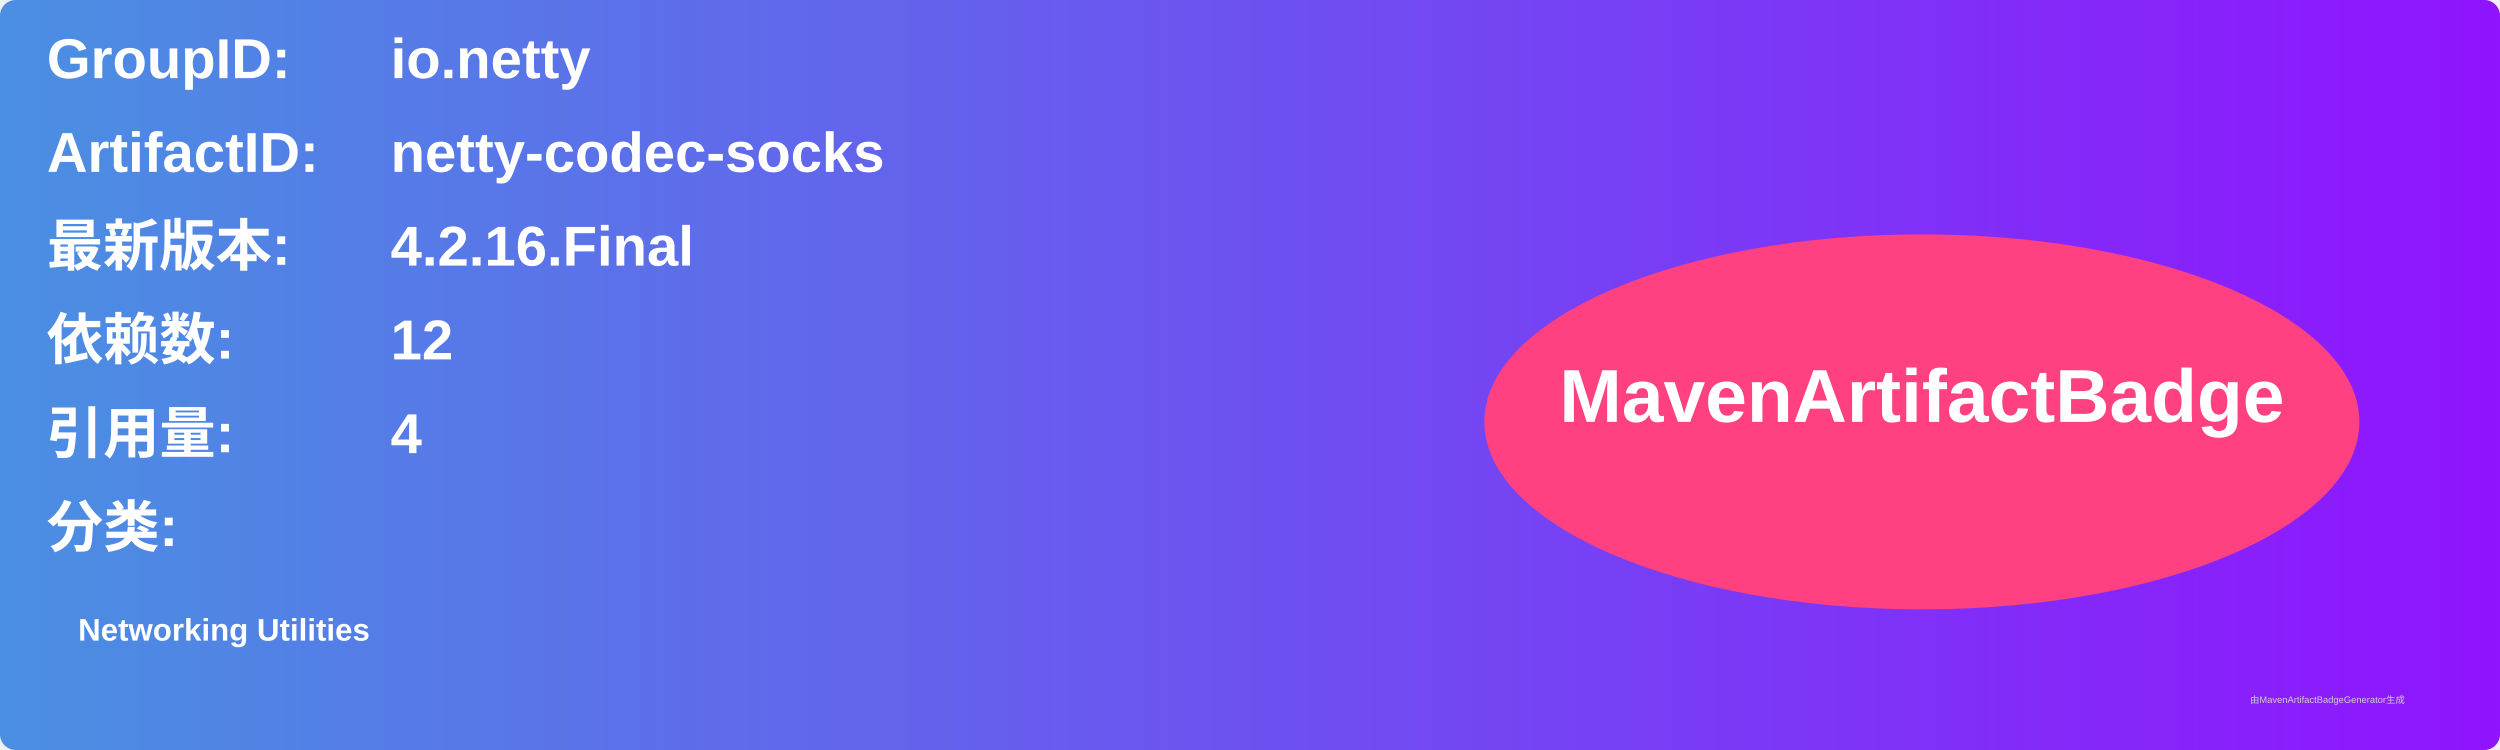
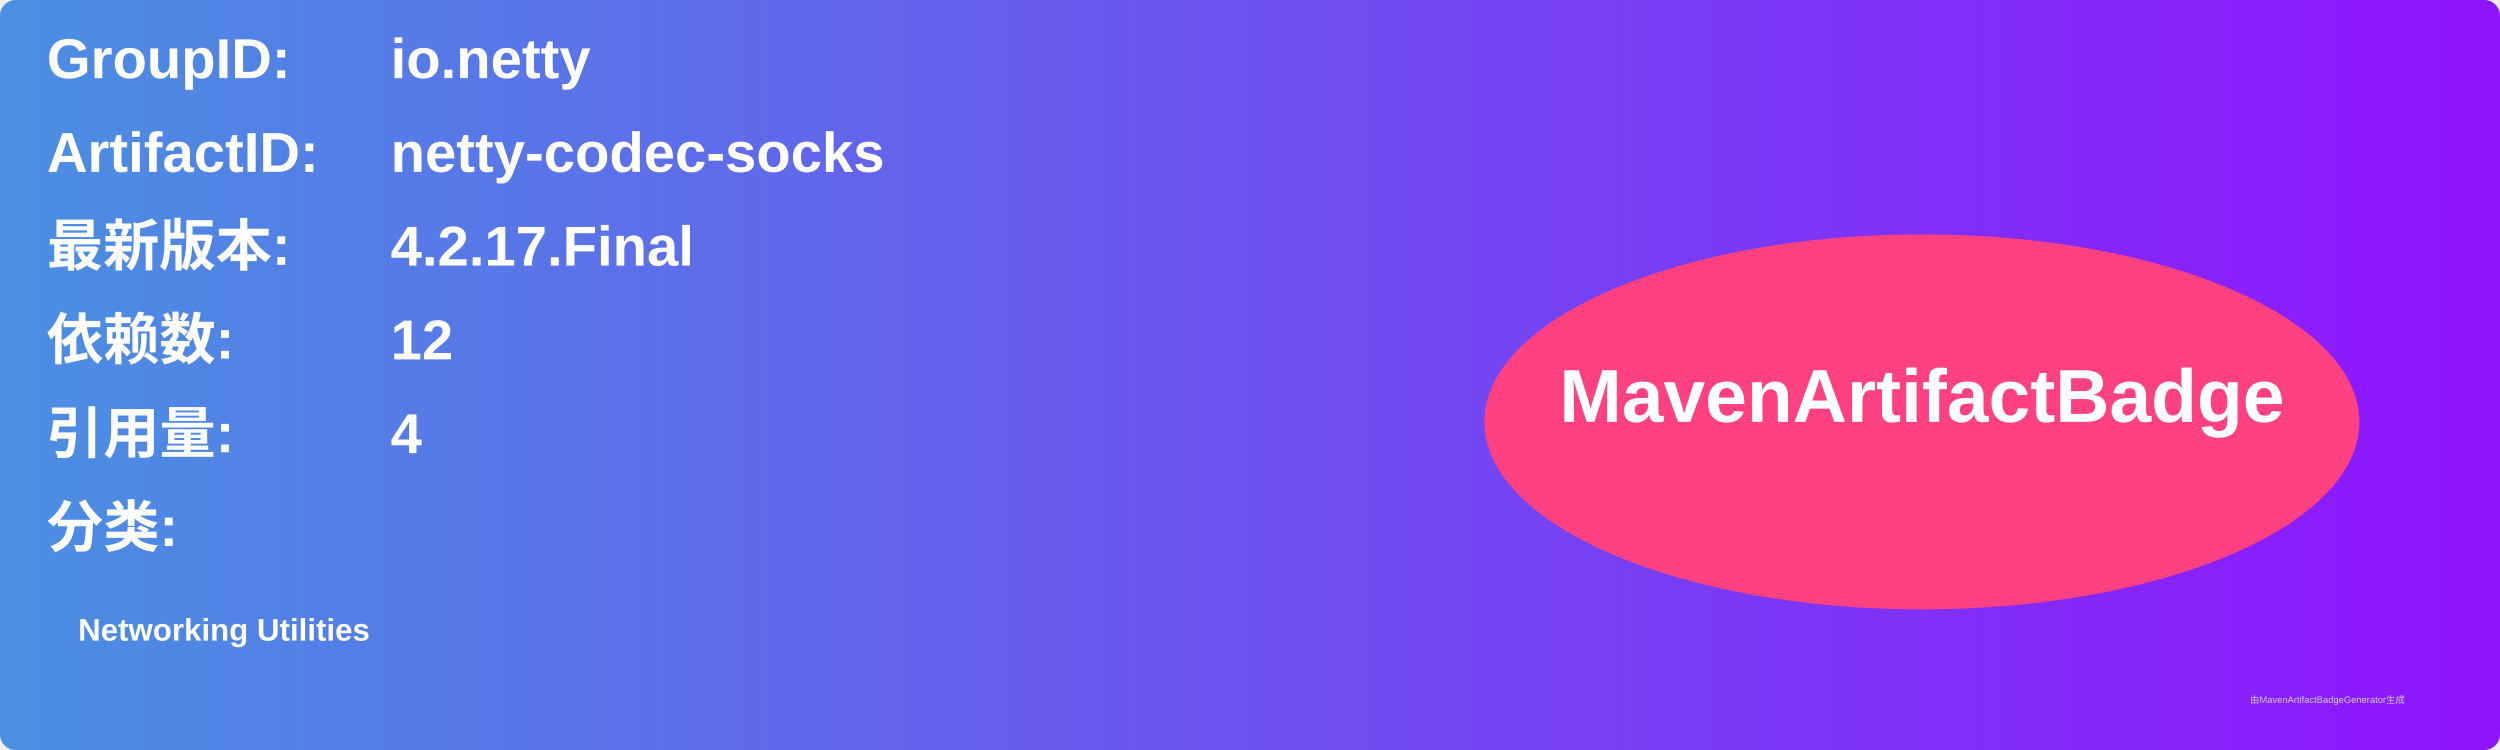
<svg xmlns="http://www.w3.org/2000/svg" width="800" height="240" viewBox="0 0 800 240">
  <linearGradient id="grad" x1="0%" y1="0%" x2="100%" y2="0%">
    <stop offset="0%" stop-color="#4a90e2" />
    <stop offset="100%" stop-color="#9013fe" />
  </linearGradient>
  <rect width="100%" height="100%" rx="5" ry="5" fill="url(#grad)" />
  <g transform="translate(15, 15)">
    <text x="0" y="10" font-family="Arial" font-size="18" fill="white" font-weight="bold" width="260">GroupID:</text>
    <text x="110" y="10" font-family="Arial" font-size="18" fill="white" font-weight="bold" width="460">io.netty</text>
    <text x="0" y="40" font-family="Arial" font-size="18" fill="white" font-weight="bold" width="260">ArtifactID:</text>
    <text x="110" y="40" font-family="Arial" font-size="18" fill="white" font-weight="bold" width="460">netty-codec-socks</text>
    <text x="0" y="70" font-family="Arial" font-size="18" fill="white" font-weight="bold">最新版本:</text>
    <text x="110" y="70" font-family="Arial" font-size="18" fill="white" font-weight="bold">
-       <tspan font-weight="bold">4.2.16.Final</tspan>
+       <tspan font-weight="bold">4.2.17.Final</tspan>
    </text>
    <text x="0" y="100" font-family="Arial" font-size="18" fill="white" font-weight="bold">依赖数: </text>
    <text x="110" y="100" font-family="Arial" font-size="18" fill="white">
      <tspan font-weight="bold">12</tspan>
    </text>
    <text x="0" y="130" font-family="Arial" font-size="18" fill="white" font-weight="bold">引用量: </text>
    <text x="110" y="130" font-family="Arial" font-size="18" fill="white">
      <tspan font-weight="bold">4</tspan>
    </text>
    <text x="0" y="160" font-family="Arial" font-size="18" fill="white" font-weight="bold">分类:</text>
    <text x="10" y="190" font-family="Arial" font-size="10" fill="white">
      <tspan font-weight="bold">Networking Utilities</tspan>
    </text>
    <ellipse cx="600" cy="120" rx="140" ry="60" fill="#ff4081" />
    <text x="600" y="120" text-anchor="middle" font-family="Arial" font-size="24" fill="white" font-weight="bold">MavenArtifactBadge</text>
  </g>
  <text x="720" y="225" font-family="Arial" font-size="3" fill="#d0d0d0">由MavenArtifactBadgeGenerator生成</text>
</svg>
